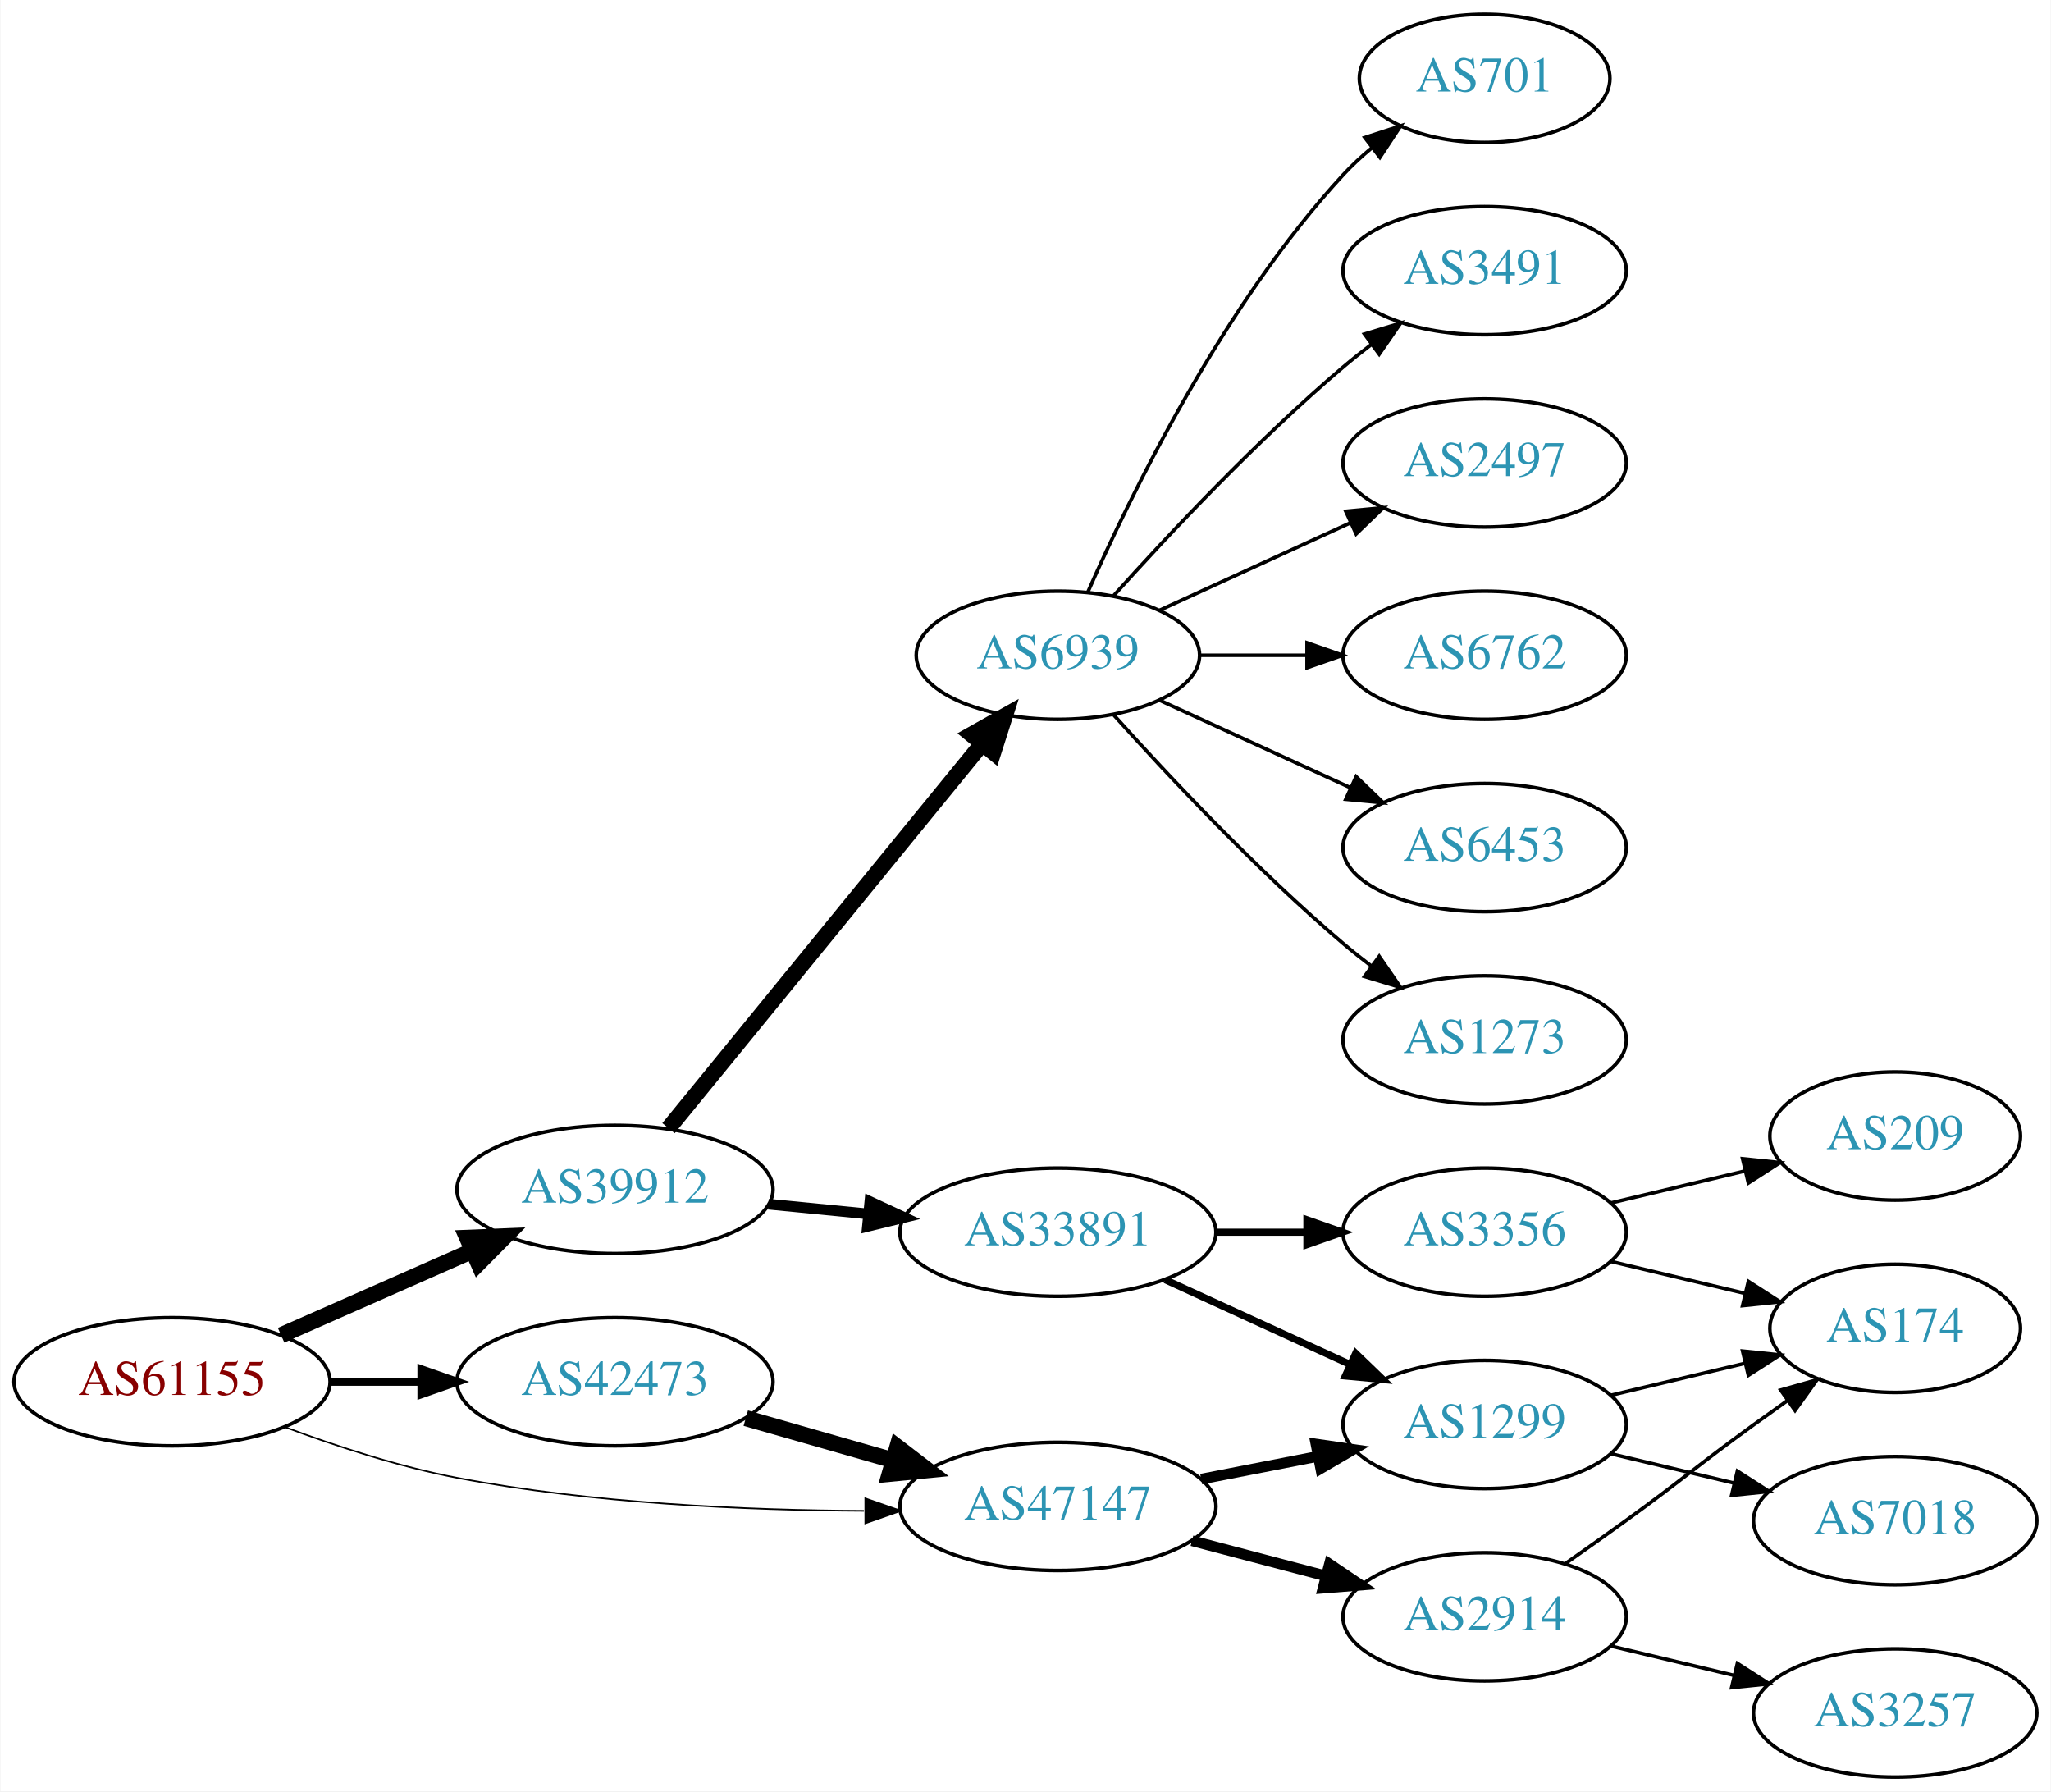
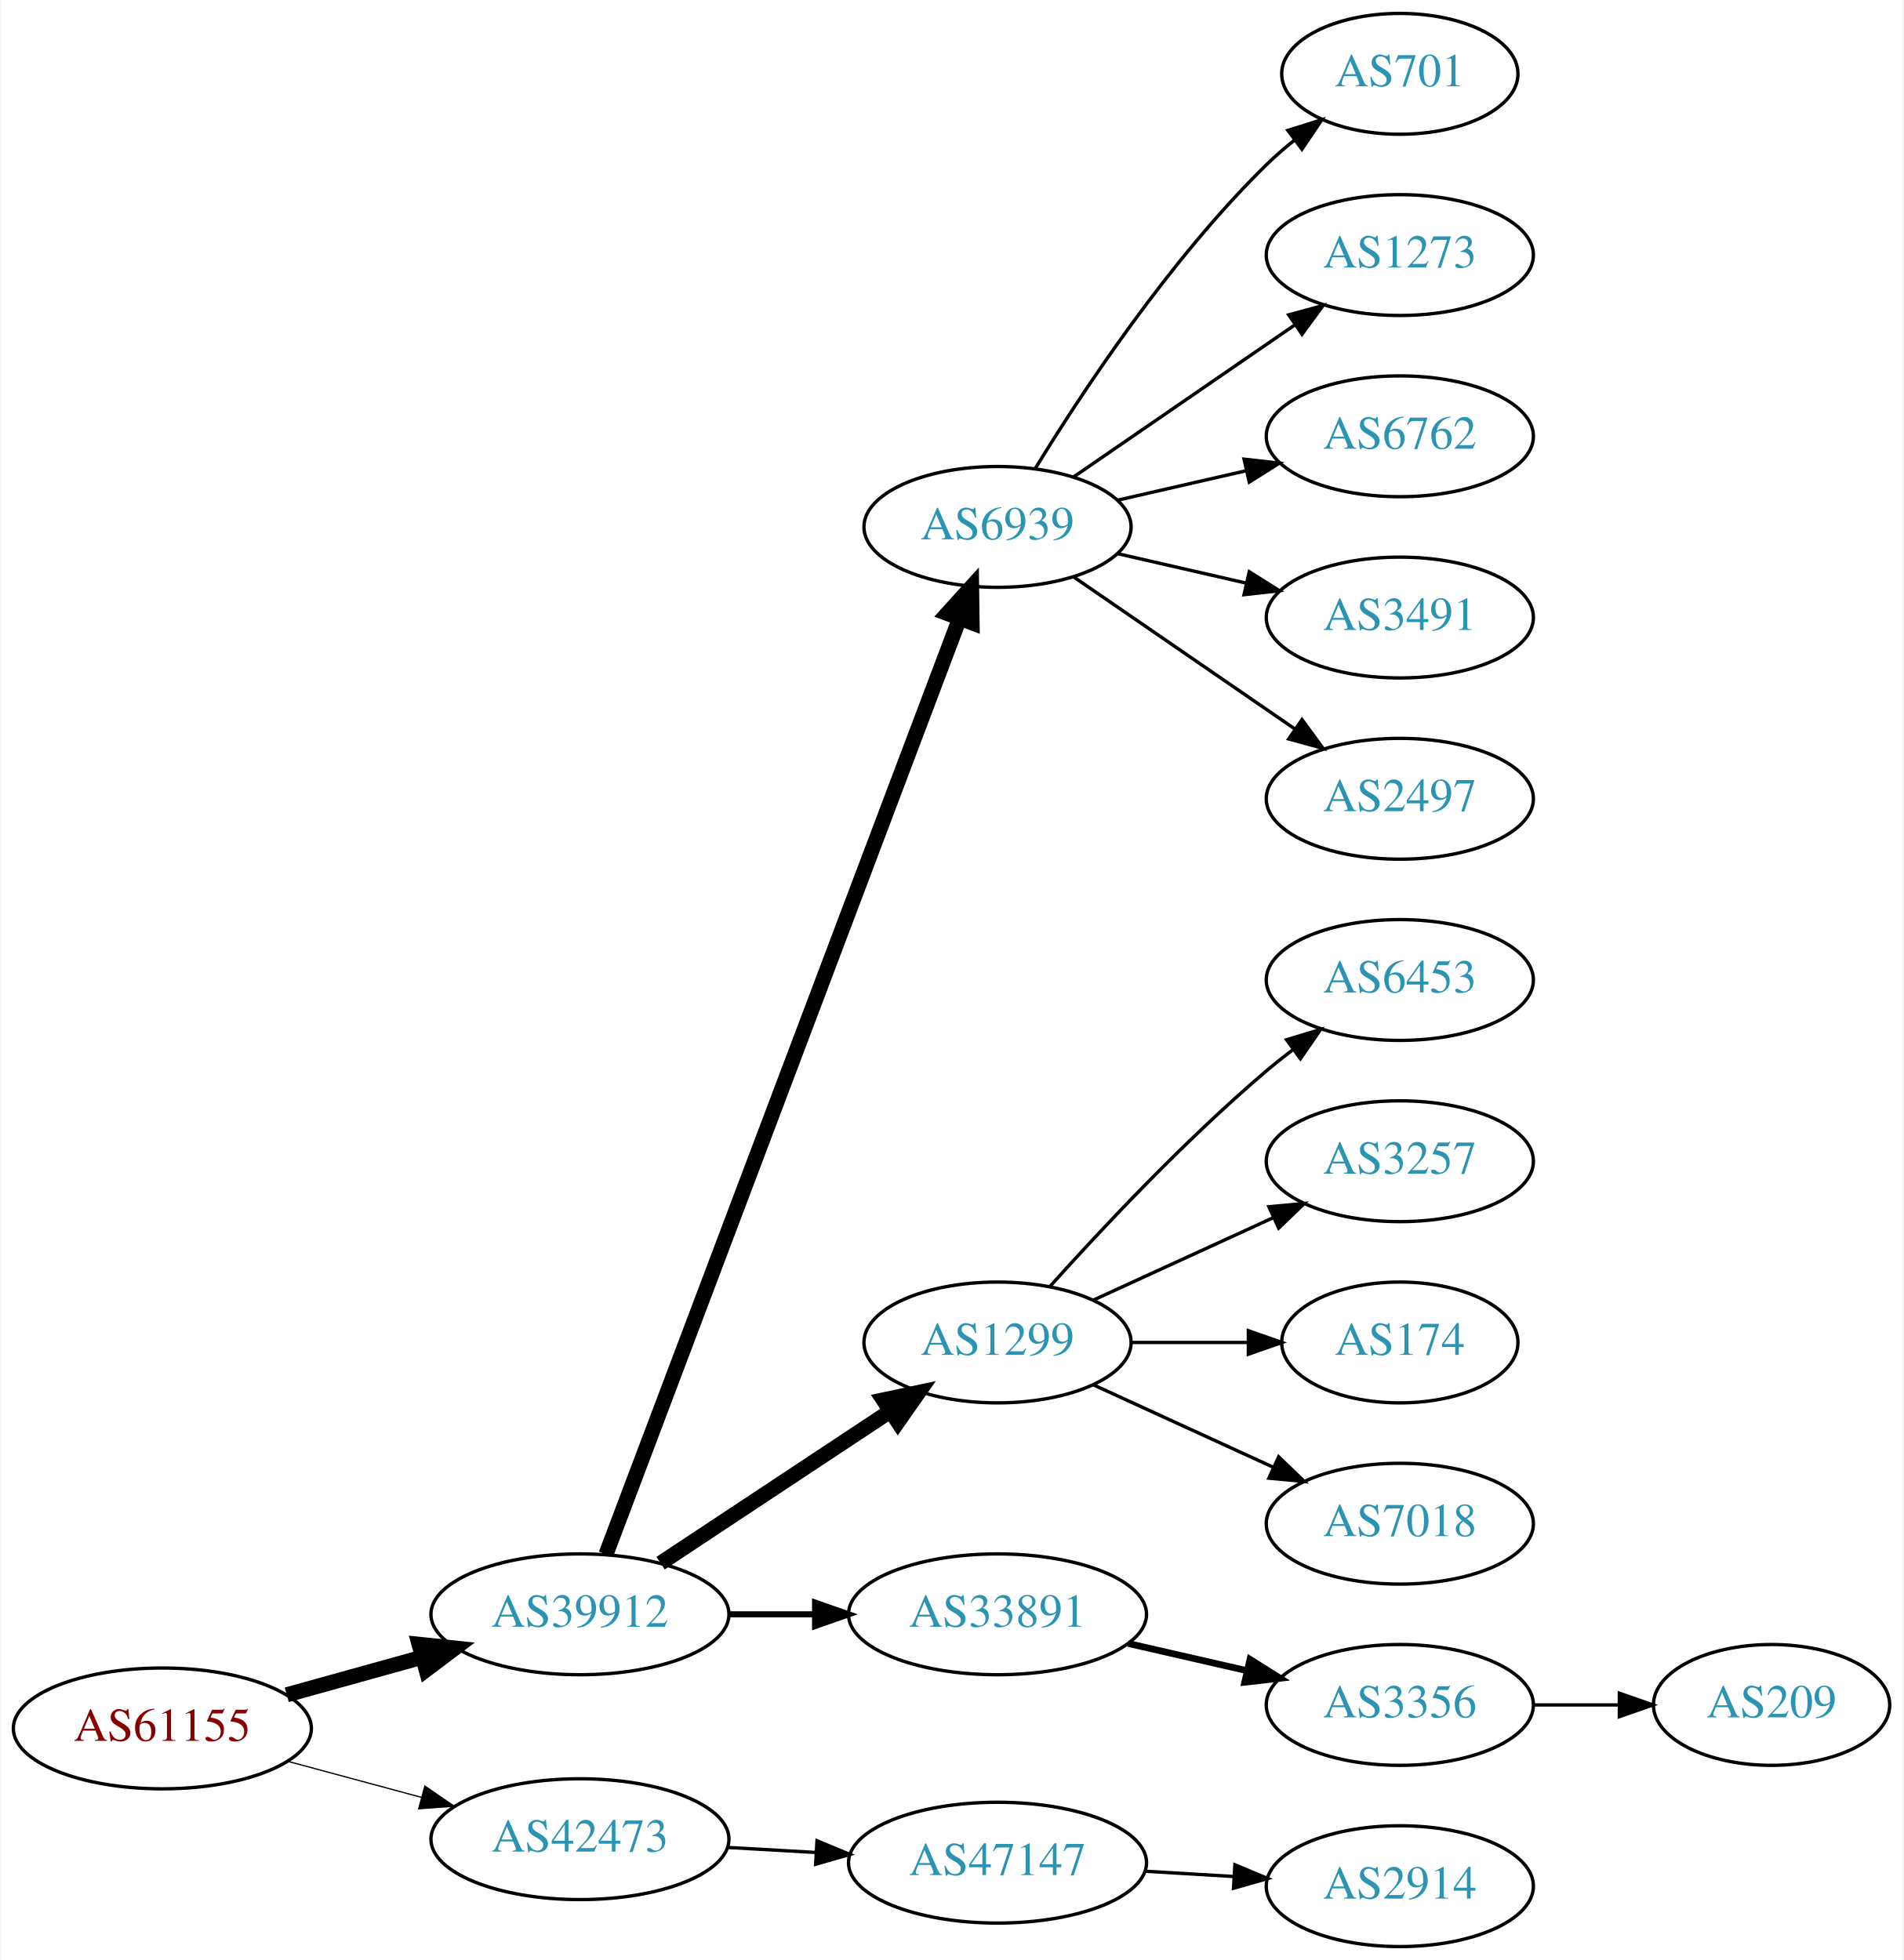
- <svg xmlns="http://www.w3.org/2000/svg" xmlns:xlink="http://www.w3.org/1999/xlink" width="576pt" height="503pt" viewBox="0.00 0.00 575.76 503.00">
-   <g id="graph0" class="graph" transform="scale(1 1) rotate(0) translate(4 499)">
-     <polygon fill="white" stroke="none" points="-4,4 -4,-499 571.762,-499 571.762,4 -4,4" />
+ <svg xmlns="http://www.w3.org/2000/svg" xmlns:xlink="http://www.w3.org/1999/xlink" width="567pt" height="584pt" viewBox="0.00 0.00 566.66 584.00">
+   <g id="graph0" class="graph" transform="scale(1 1) rotate(0) translate(4 580)">
+     <polygon fill="white" stroke="none" points="-4,4 -4,-580 562.663,-580 562.663,4 -4,4" />
    <g id="node1" class="node">
      <g id="a_node1">
        <a xlink:href="/asn/61155" xlink:title="AS61155 ~ CUBiT IT Solutions GmbH [AT]">
-           <ellipse fill="#ffffff" stroke="black" cx="44.196" cy="-111" rx="44.393" ry="18" />
-           <text text-anchor="middle" x="44.196" y="-107.3" font-family="Times,serif" font-size="14.00" fill="#880000">AS61155</text>
+           <ellipse fill="#ffffff" stroke="black" cx="44.196" cy="-65" rx="44.393" ry="18" />
+           <text text-anchor="middle" x="44.196" y="-61.3" font-family="Times,serif" font-size="14.00" fill="#880000">AS61155</text>
        </a>
      </g>
    </g>
    <g id="node2" class="node">
      <g id="a_node2">
        <a xlink:href="/asn/39912" xlink:title="AS39912 ~ oja.at GmbH [AT]">
-           <ellipse fill="#ffffff" stroke="black" cx="168.588" cy="-165" rx="44.393" ry="18" />
-           <text text-anchor="middle" x="168.588" y="-161.3" font-family="Times,serif" font-size="14.00" fill="#2c94b3">AS39912</text>
+           <ellipse fill="#ffffff" stroke="black" cx="168.588" cy="-99" rx="44.393" ry="18" />
+           <text text-anchor="middle" x="168.588" y="-95.3" font-family="Times,serif" font-size="14.00" fill="#2c94b3">AS39912</text>
        </a>
      </g>
    </g>
    <g id="edge1" class="edge">
-       <path fill="none" stroke="black" stroke-width="4.5" d="M74.824,-124.072C90.941,-131.183 111.081,-140.069 128.473,-147.742" />
-       <polygon fill="black" stroke="black" stroke-width="4.5" points="127.071,-151.427 137.809,-151.861 130.249,-144.222 127.071,-151.427" />
+       <path fill="none" stroke="black" stroke-width="4.5" d="M81.256,-75.017C93.842,-78.514 108.146,-82.487 121.44,-86.18" />
+       <polygon fill="black" stroke="black" stroke-width="4.5" points="120.674,-90.054 131.363,-88.937 122.782,-82.466 120.674,-90.054" />
    </g>
    <g id="node3" class="node">
      <g id="a_node3">
        <a xlink:href="/asn/42473" xlink:title="AS42473 ~ ANEXIA Internetdienstleistungs GmbH [AT]">
-           <ellipse fill="#ffffff" stroke="black" cx="168.588" cy="-111" rx="44.393" ry="18" />
-           <text text-anchor="middle" x="168.588" y="-107.3" font-family="Times,serif" font-size="14.00" fill="#2c94b3">AS42473</text>
+           <ellipse fill="#ffffff" stroke="black" cx="168.588" cy="-32" rx="44.393" ry="18" />
+           <text text-anchor="middle" x="168.588" y="-28.3" font-family="Times,serif" font-size="14.00" fill="#2c94b3">AS42473</text>
        </a>
      </g>
    </g>
    <g id="edge2" class="edge">
-       <path fill="none" stroke="black" stroke-width="2.25" d="M88.692,-111C96.898,-111 105.569,-111 114.041,-111" />
-       <polygon fill="black" stroke="black" stroke-width="2.25" points="114.233,-114.5 124.233,-111 114.233,-107.5 114.233,-114.5" />
+       <path fill="none" stroke="black" stroke-width="0.375" d="M81.586,-55.188C94.052,-51.827 108.171,-48.02 121.312,-44.477" />
+       <polygon fill="black" stroke="black" stroke-width="0.375" points="122.383,-47.814 131.127,-41.831 120.56,-41.055 122.383,-47.814" />
    </g>
    <g id="node4" class="node">
      <g id="a_node4">
-         <a xlink:href="/asn/47147" xlink:title="AS47147 ~ ANEXIA Internetdienstleistungs GmbH [AT]">
-           <ellipse fill="#ffffff" stroke="black" cx="292.98" cy="-76" rx="44.393" ry="18" />
-           <text text-anchor="middle" x="292.98" y="-72.3" font-family="Times,serif" font-size="14.00" fill="#2c94b3">AS47147</text>
+         <a xlink:href="/asn/6939" xlink:title="AS6939 ~ Hurricane Electric LLC [US]">
+           <ellipse fill="#ffffff" stroke="black" cx="292.98" cy="-423" rx="39.794" ry="18" />
+           <text text-anchor="middle" x="292.98" y="-419.3" font-family="Times,serif" font-size="14.00" fill="#2c94b3">AS6939</text>
        </a>
      </g>
    </g>
    <g id="edge3" class="edge">
-       <path fill="none" stroke="black" stroke-width="0.45" d="M75.871,-98.294C90.333,-92.89 107.982,-87.124 124.392,-84 162.089,-76.823 205.37,-74.914 238.504,-74.752" />
-       <polygon fill="black" stroke="black" stroke-width="0.45" points="238.884,-78.252 248.885,-74.756 238.887,-71.252 238.884,-78.252" />
+       <path fill="none" stroke="black" stroke-width="4.5" d="M176.343,-116.881C196.655,-170.651 257.276,-331.129 281.657,-395.67" />
+       <polygon fill="black" stroke="black" stroke-width="4.5" points="278.029,-397.211 285.247,-405.174 285.396,-394.428 278.029,-397.211" />
    </g>
    <g id="node5" class="node">
      <g id="a_node5">
-         <a xlink:href="/asn/6939" xlink:title="AS6939 ~ Hurricane Electric LLC [US]">
-           <ellipse fill="#ffffff" stroke="black" cx="292.98" cy="-315" rx="39.794" ry="18" />
-           <text text-anchor="middle" x="292.98" y="-311.3" font-family="Times,serif" font-size="14.00" fill="#2c94b3">AS6939</text>
+         <a xlink:href="/asn/1299" xlink:title="AS1299 ~ Telia Carrier [EU]">
+           <ellipse fill="#ffffff" stroke="black" cx="292.98" cy="-180" rx="39.794" ry="18" />
+           <text text-anchor="middle" x="292.98" y="-176.3" font-family="Times,serif" font-size="14.00" fill="#2c94b3">AS1299</text>
        </a>
      </g>
    </g>
    <g id="edge4" class="edge">
-       <path fill="none" stroke="black" stroke-width="4.5" d="M183.628,-182.207C205.208,-208.655 246.64,-259.432 271.547,-289.958" />
-       <polygon fill="black" stroke="black" stroke-width="4.5" points="268.731,-292.735 278.104,-297.994 274.833,-287.756 268.731,-292.735" />
+       <path fill="none" stroke="black" stroke-width="4.5" d="M192.609,-114.235C211.963,-127.044 239.798,-145.466 261.088,-159.555" />
+       <polygon fill="black" stroke="black" stroke-width="4.5" points="258.964,-162.871 269.476,-165.107 263.31,-156.304 258.964,-162.871" />
    </g>
    <g id="node6" class="node">
      <g id="a_node6">
        <a xlink:href="/asn/33891" xlink:title="AS33891 ~ CORE-BACKBONE GMBH GLOBAL NETWORK [DE]">
-           <ellipse fill="#ffffff" stroke="black" cx="292.98" cy="-153" rx="44.393" ry="18" />
-           <text text-anchor="middle" x="292.98" y="-149.3" font-family="Times,serif" font-size="14.00" fill="#2c94b3">AS33891</text>
+           <ellipse fill="#ffffff" stroke="black" cx="292.98" cy="-99" rx="44.393" ry="18" />
+           <text text-anchor="middle" x="292.98" y="-95.3" font-family="Times,serif" font-size="14.00" fill="#2c94b3">AS33891</text>
        </a>
      </g>
    </g>
    <g id="edge5" class="edge">
-       <path fill="none" stroke="black" stroke-width="3" d="M211.709,-160.87C220.748,-159.984 230.403,-159.037 239.772,-158.119" />
-       <polygon fill="black" stroke="black" stroke-width="3" points="240.172,-161.596 249.782,-157.137 239.488,-154.63 240.172,-161.596" />
-     </g>
-     <g id="edge18" class="edge">
-       <path fill="none" stroke="black" stroke-width="4.5" d="M205.318,-100.782C218.263,-97.081 233.059,-92.85 246.717,-88.944" />
-       <polygon fill="black" stroke="black" stroke-width="4.5" points="247.886,-92.705 256.418,-86.17 245.72,-85.133 247.886,-92.705" />
-     </g>
-     <g id="node13" class="node">
-       <g id="a_node13">
-         <a xlink:href="/asn/1299" xlink:title="AS1299 ~ Telia Carrier [EU]">
-           <ellipse fill="#ffffff" stroke="black" cx="412.823" cy="-99" rx="39.794" ry="18" />
-           <text text-anchor="middle" x="412.823" y="-95.3" font-family="Times,serif" font-size="14.00" fill="#2c94b3">AS1299</text>
-         </a>
-       </g>
-     </g>
-     <g id="edge20" class="edge">
-       <path fill="none" stroke="black" stroke-width="3" d="M333.22,-83.659C343.672,-85.699 355.058,-87.921 365.836,-90.025" />
-       <polygon fill="black" stroke="black" stroke-width="3" points="365.448,-93.515 375.934,-91.995 366.789,-86.644 365.448,-93.515" />
+       <path fill="none" stroke="black" stroke-width="1.8" d="M213.084,-99C221.29,-99 229.961,-99 238.434,-99" />
+       <polygon fill="black" stroke="black" stroke-width="1.8" points="238.625,-102.5 248.625,-99 238.625,-95.5 238.625,-102.5" />
    </g>
    <g id="node18" class="node">
      <g id="a_node18">
-         <a xlink:href="/asn/2914" xlink:title="AS2914 ~ NTT America, Inc. [US]">
-           <ellipse fill="#ffffff" stroke="black" cx="412.823" cy="-45" rx="39.794" ry="18" />
-           <text text-anchor="middle" x="412.823" y="-41.3" font-family="Times,serif" font-size="14.00" fill="#2c94b3">AS2914</text>
-         </a>
-       </g>
-     </g>
-     <g id="edge19" class="edge">
-       <path fill="none" stroke="black" stroke-width="3" d="M330.621,-66.361C342.563,-63.22 355.937,-59.702 368.331,-56.441" />
-       <polygon fill="black" stroke="black" stroke-width="3" points="369.234,-59.823 378.015,-53.894 367.453,-53.053 369.234,-59.823" />
+         <a xlink:href="/asn/47147" xlink:title="AS47147 ~ ANEXIA Internetdienstleistungs GmbH [AT]">
+           <ellipse fill="#ffffff" stroke="black" cx="292.98" cy="-25" rx="44.393" ry="18" />
+           <text text-anchor="middle" x="292.98" y="-21.3" font-family="Times,serif" font-size="14.00" fill="#2c94b3">AS47147</text>
+         </a>
+       </g>
+     </g>
+     <g id="edge17" class="edge">
+       <path fill="none" stroke="black" d="M212.395,-29.552C220.917,-29.064 229.964,-28.547 238.784,-28.042" />
+       <polygon fill="black" stroke="black" points="239.207,-31.524 248.991,-27.459 238.807,-24.535 239.207,-31.524" />
    </g>
    <g id="node7" class="node">
      <g id="a_node7">
        <a xlink:href="/asn/701" xlink:title="AS701 ~ UUNET [US]">
-           <ellipse fill="#ffffff" stroke="black" cx="412.823" cy="-477" rx="35.194" ry="18" />
-           <text text-anchor="middle" x="412.823" y="-473.3" font-family="Times,serif" font-size="14.00" fill="#2c94b3">AS701</text>
+           <ellipse fill="#ffffff" stroke="black" cx="412.823" cy="-558" rx="35.194" ry="18" />
+           <text text-anchor="middle" x="412.823" y="-554.3" font-family="Times,serif" font-size="14.00" fill="#2c94b3">AS701</text>
        </a>
      </g>
    </g>
    <g id="edge6" class="edge">
-       <path fill="none" stroke="black" d="M301.396,-332.761C313.464,-360.183 339.436,-413.473 373.176,-450 375.582,-452.604 378.28,-455.1 381.102,-457.449" />
-       <polygon fill="black" stroke="black" points="379.17,-460.378 389.246,-463.653 383.412,-454.809 379.17,-460.378" />
+       <path fill="none" stroke="black" d="M304.246,-440.44C318.055,-462.991 344.243,-502.722 373.176,-531 375.712,-533.478 378.495,-535.89 381.371,-538.188" />
+       <polygon fill="black" stroke="black" points="379.48,-541.144 389.587,-544.321 383.667,-535.535 379.48,-541.144" />
    </g>
    <g id="node8" class="node">
      <g id="a_node8">
-         <a xlink:href="/asn/3491" xlink:title="AS3491 ~ PCCW Global, Inc. [US]">
-           <ellipse fill="#ffffff" stroke="black" cx="412.823" cy="-423" rx="39.794" ry="18" />
-           <text text-anchor="middle" x="412.823" y="-419.3" font-family="Times,serif" font-size="14.00" fill="#2c94b3">AS3491</text>
+         <a xlink:href="/asn/1273" xlink:title="AS1273 ~ Vodafone Group PLC [EU]">
+           <ellipse fill="#ffffff" stroke="black" cx="412.823" cy="-504" rx="39.794" ry="18" />
+           <text text-anchor="middle" x="412.823" y="-500.3" font-family="Times,serif" font-size="14.00" fill="#2c94b3">AS1273</text>
        </a>
      </g>
    </g>
    <g id="edge7" class="edge">
-       <path fill="none" stroke="black" d="M308.626,-331.725C323.927,-348.765 349.025,-375.523 373.176,-396 375.674,-398.117 378.334,-400.232 381.045,-402.293" />
-       <polygon fill="black" stroke="black" points="379.082,-405.194 389.222,-408.266 383.212,-399.541 379.082,-405.194" />
+       <path fill="none" stroke="black" d="M315.595,-437.857C334.083,-450.565 360.897,-468.995 381.526,-483.175" />
+       <polygon fill="black" stroke="black" points="379.723,-486.183 389.947,-488.963 383.688,-480.414 379.723,-486.183" />
    </g>
    <g id="node9" class="node">
      <g id="a_node9">
-         <a xlink:href="/asn/2497" xlink:title="AS2497 ~ Internet Initiative Japan Inc. [JP]">
-           <ellipse fill="#ffffff" stroke="black" cx="412.823" cy="-369" rx="39.794" ry="18" />
-           <text text-anchor="middle" x="412.823" y="-365.3" font-family="Times,serif" font-size="14.00" fill="#2c94b3">AS2497</text>
+         <a xlink:href="/asn/6762" xlink:title="AS6762 ~ TELECOM ITALIA SPARKLE S.p.A. [IT]">
+           <ellipse fill="#ffffff" stroke="black" cx="412.823" cy="-450" rx="39.794" ry="18" />
+           <text text-anchor="middle" x="412.823" y="-446.3" font-family="Times,serif" font-size="14.00" fill="#2c94b3">AS6762</text>
        </a>
      </g>
    </g>
    <g id="edge8" class="edge">
-       <path fill="none" stroke="black" d="M321.609,-327.661C337.566,-334.973 357.837,-344.261 375.119,-352.181" />
-       <polygon fill="black" stroke="black" points="373.818,-355.435 384.367,-356.419 376.734,-349.071 373.818,-355.435" />
+       <path fill="none" stroke="black" d="M328.7,-430.955C340.7,-433.704 354.32,-436.825 367.013,-439.733" />
+       <polygon fill="black" stroke="black" points="366.415,-443.187 376.945,-442.009 367.979,-436.364 366.415,-443.187" />
    </g>
    <g id="node10" class="node">
      <g id="a_node10">
-         <a xlink:href="/asn/6762" xlink:title="AS6762 ~ TELECOM ITALIA SPARKLE S.p.A. [IT]">
-           <ellipse fill="#ffffff" stroke="black" cx="412.823" cy="-315" rx="39.794" ry="18" />
-           <text text-anchor="middle" x="412.823" y="-311.3" font-family="Times,serif" font-size="14.00" fill="#2c94b3">AS6762</text>
+         <a xlink:href="/asn/3491" xlink:title="AS3491 ~ PCCW Global, Inc. [US]">
+           <ellipse fill="#ffffff" stroke="black" cx="412.823" cy="-396" rx="39.794" ry="18" />
+           <text text-anchor="middle" x="412.823" y="-392.3" font-family="Times,serif" font-size="14.00" fill="#2c94b3">AS3491</text>
        </a>
      </g>
    </g>
    <g id="edge9" class="edge">
-       <path fill="none" stroke="black" d="M332.893,-315C342.446,-315 352.796,-315 362.759,-315" />
-       <polygon fill="black" stroke="black" points="362.951,-318.5 372.951,-315 362.951,-311.5 362.951,-318.5" />
+       <path fill="none" stroke="black" d="M328.7,-415.045C340.7,-412.296 354.32,-409.175 367.013,-406.267" />
+       <polygon fill="black" stroke="black" points="367.979,-409.636 376.945,-403.991 366.415,-402.813 367.979,-409.636" />
    </g>
    <g id="node11" class="node">
      <g id="a_node11">
-         <a xlink:href="/asn/6453" xlink:title="AS6453 ~ TATA COMMUNICATIONS (AMERICA) INC [US]">
-           <ellipse fill="#ffffff" stroke="black" cx="412.823" cy="-261" rx="39.794" ry="18" />
-           <text text-anchor="middle" x="412.823" y="-257.3" font-family="Times,serif" font-size="14.00" fill="#2c94b3">AS6453</text>
+         <a xlink:href="/asn/2497" xlink:title="AS2497 ~ Internet Initiative Japan Inc. [JP]">
+           <ellipse fill="#ffffff" stroke="black" cx="412.823" cy="-342" rx="39.794" ry="18" />
+           <text text-anchor="middle" x="412.823" y="-338.3" font-family="Times,serif" font-size="14.00" fill="#2c94b3">AS2497</text>
        </a>
      </g>
    </g>
    <g id="edge10" class="edge">
-       <path fill="none" stroke="black" d="M321.609,-302.339C337.566,-295.027 357.837,-285.739 375.119,-277.819" />
-       <polygon fill="black" stroke="black" points="376.734,-280.929 384.367,-273.581 373.818,-274.565 376.734,-280.929" />
+       <path fill="none" stroke="black" d="M315.595,-408.143C334.083,-395.435 360.897,-377.005 381.526,-362.825" />
+       <polygon fill="black" stroke="black" points="383.688,-365.586 389.947,-357.037 379.723,-359.817 383.688,-365.586" />
    </g>
    <g id="node12" class="node">
      <g id="a_node12">
-         <a xlink:href="/asn/1273" xlink:title="AS1273 ~ Vodafone Group PLC [EU]">
-           <ellipse fill="#ffffff" stroke="black" cx="412.823" cy="-207" rx="39.794" ry="18" />
-           <text text-anchor="middle" x="412.823" y="-203.3" font-family="Times,serif" font-size="14.00" fill="#2c94b3">AS1273</text>
+         <a xlink:href="/asn/6453" xlink:title="AS6453 ~ TATA COMMUNICATIONS (AMERICA) INC [US]">
+           <ellipse fill="#ffffff" stroke="black" cx="412.823" cy="-288" rx="39.794" ry="18" />
+           <text text-anchor="middle" x="412.823" y="-284.3" font-family="Times,serif" font-size="14.00" fill="#2c94b3">AS6453</text>
        </a>
      </g>
    </g>
    <g id="edge11" class="edge">
-       <path fill="none" stroke="black" d="M308.626,-298.275C323.927,-281.235 349.025,-254.477 373.176,-234 375.674,-231.883 378.334,-229.768 381.045,-227.707" />
-       <polygon fill="black" stroke="black" points="383.212,-230.459 389.222,-221.734 379.082,-224.806 383.212,-230.459" />
+       <path fill="none" stroke="black" d="M308.626,-196.725C323.927,-213.765 349.025,-240.523 373.176,-261 375.674,-263.117 378.334,-265.232 381.045,-267.293" />
+       <polygon fill="black" stroke="black" points="379.082,-270.194 389.222,-273.266 383.212,-264.541 379.082,-270.194" />
+     </g>
+     <g id="node13" class="node">
+       <g id="a_node13">
+         <a xlink:href="/asn/3257" xlink:title="AS3257 ~ GTT [DE]">
+           <ellipse fill="#ffffff" stroke="black" cx="412.823" cy="-234" rx="39.794" ry="18" />
+           <text text-anchor="middle" x="412.823" y="-230.3" font-family="Times,serif" font-size="14.00" fill="#2c94b3">AS3257</text>
+         </a>
+       </g>
    </g>
    <g id="edge12" class="edge">
-       <path fill="none" stroke="black" stroke-width="2" d="M323.11,-139.652C338.721,-132.498 358.119,-123.609 374.791,-115.97" />
-       <polygon fill="black" stroke="black" stroke-width="2" points="376.61,-118.986 384.243,-111.638 373.694,-112.622 376.61,-118.986" />
+       <path fill="none" stroke="black" d="M321.609,-192.661C337.566,-199.973 357.837,-209.261 375.119,-217.181" />
+       <polygon fill="black" stroke="black" points="373.818,-220.435 384.367,-221.419 376.734,-214.071 373.818,-220.435" />
    </g>
    <g id="node14" class="node">
      <g id="a_node14">
-         <a xlink:href="/asn/3356" xlink:title="AS3356 ~ Level 3 Parent, LLC [US]">
-           <ellipse fill="#ffffff" stroke="black" cx="412.823" cy="-153" rx="39.794" ry="18" />
-           <text text-anchor="middle" x="412.823" y="-149.3" font-family="Times,serif" font-size="14.00" fill="#2c94b3">AS3356</text>
+         <a xlink:href="/asn/174" xlink:title="AS174 ~ Cogent Communications [US]">
+           <ellipse fill="#ffffff" stroke="black" cx="412.823" cy="-180" rx="35.194" ry="18" />
+           <text text-anchor="middle" x="412.823" y="-176.3" font-family="Times,serif" font-size="14.00" fill="#2c94b3">AS174</text>
        </a>
      </g>
    </g>
    <g id="edge13" class="edge">
-       <path fill="none" stroke="black" stroke-width="2" d="M337.191,-153C345.504,-153 354.267,-153 362.749,-153" />
-       <polygon fill="black" stroke="black" stroke-width="2" points="362.908,-156.5 372.908,-153 362.908,-149.5 362.908,-156.5" />
+       <path fill="none" stroke="black" d="M332.893,-180C343.98,-180 356.139,-180 367.522,-180" />
+       <polygon fill="black" stroke="black" points="367.703,-183.5 377.703,-180 367.703,-176.5 367.703,-183.5" />
    </g>
    <g id="node15" class="node">
      <g id="a_node15">
        <a xlink:href="/asn/7018" xlink:title="AS7018 ~ AT&amp;T Services, Inc. [US]">
-           <ellipse fill="#ffffff" stroke="black" cx="528.116" cy="-72" rx="39.794" ry="18" />
-           <text text-anchor="middle" x="528.116" y="-68.3" font-family="Times,serif" font-size="14.00" fill="#2c94b3">AS7018</text>
+           <ellipse fill="#ffffff" stroke="black" cx="412.823" cy="-126" rx="39.794" ry="18" />
+           <text text-anchor="middle" x="412.823" y="-122.3" font-family="Times,serif" font-size="14.00" fill="#2c94b3">AS7018</text>
        </a>
      </g>
    </g>
    <g id="edge14" class="edge">
-       <path fill="none" stroke="black" d="M448.43,-90.752C459.301,-88.162 471.456,-85.265 482.898,-82.538" />
-       <polygon fill="black" stroke="black" points="483.804,-85.92 492.721,-80.197 482.182,-79.111 483.804,-85.92" />
+       <path fill="none" stroke="black" d="M321.609,-167.339C337.566,-160.027 357.837,-150.739 375.119,-142.819" />
+       <polygon fill="black" stroke="black" points="376.734,-145.929 384.367,-138.581 373.818,-139.565 376.734,-145.929" />
    </g>
    <g id="node16" class="node">
      <g id="a_node16">
-         <a xlink:href="/asn/174" xlink:title="AS174 ~ Cogent Communications [US]">
-           <ellipse fill="#ffffff" stroke="black" cx="528.116" cy="-126" rx="35.194" ry="18" />
-           <text text-anchor="middle" x="528.116" y="-122.3" font-family="Times,serif" font-size="14.00" fill="#2c94b3">AS174</text>
+         <a xlink:href="/asn/3356" xlink:title="AS3356 ~ Level 3 Parent, LLC [US]">
+           <ellipse fill="#ffffff" stroke="black" cx="412.823" cy="-72" rx="39.794" ry="18" />
+           <text text-anchor="middle" x="412.823" y="-68.3" font-family="Times,serif" font-size="14.00" fill="#2c94b3">AS3356</text>
        </a>
      </g>
    </g>
    <g id="edge15" class="edge">
-       <path fill="none" stroke="black" d="M448.43,-107.248C460.225,-110.058 473.529,-113.229 485.797,-116.153" />
-       <polygon fill="black" stroke="black" points="485.263,-119.624 495.802,-118.537 486.886,-112.814 485.263,-119.624" />
-     </g>
-     <g id="edge16" class="edge">
-       <path fill="none" stroke="black" d="M448.43,-144.752C460.225,-141.942 473.529,-138.771 485.797,-135.847" />
-       <polygon fill="black" stroke="black" points="486.886,-139.186 495.802,-133.463 485.263,-132.376 486.886,-139.186" />
+       <path fill="none" stroke="black" stroke-width="2" d="M331.915,-90.308C343.156,-87.733 355.568,-84.889 367.192,-82.226" />
+       <polygon fill="black" stroke="black" stroke-width="2" points="368.188,-85.588 377.153,-79.944 366.624,-78.765 368.188,-85.588" />
    </g>
    <g id="node17" class="node">
      <g id="a_node17">
        <a xlink:href="/asn/209" xlink:title="AS209 ~ CenturyLink Communications, LLC [US]">
-           <ellipse fill="#ffffff" stroke="black" cx="528.116" cy="-180" rx="35.194" ry="18" />
-           <text text-anchor="middle" x="528.116" y="-176.3" font-family="Times,serif" font-size="14.00" fill="#2c94b3">AS209</text>
-         </a>
-       </g>
-     </g>
-     <g id="edge17" class="edge">
-       <path fill="none" stroke="black" d="M448.43,-161.248C460.225,-164.058 473.529,-167.229 485.797,-170.153" />
-       <polygon fill="black" stroke="black" points="485.263,-173.624 495.802,-172.537 486.886,-166.814 485.263,-173.624" />
-     </g>
-     <g id="edge21" class="edge">
-       <path fill="none" stroke="black" d="M435.58,-60.009C441.114,-63.88 447.033,-68.064 452.469,-72 468.669,-83.729 472.27,-87.271 488.469,-99 491.498,-101.193 494.677,-103.463 497.856,-105.713" />
-       <polygon fill="black" stroke="black" points="495.972,-108.667 506.166,-111.555 499.998,-102.941 495.972,-108.667" />
+           <ellipse fill="#ffffff" stroke="black" cx="523.566" cy="-72" rx="35.194" ry="18" />
+           <text text-anchor="middle" x="523.566" y="-68.3" font-family="Times,serif" font-size="14.00" fill="#2c94b3">AS209</text>
+         </a>
+       </g>
+     </g>
+     <g id="edge16" class="edge">
+       <path fill="none" stroke="black" d="M452.775,-72C461.007,-72 469.753,-72 478.169,-72" />
+       <polygon fill="black" stroke="black" points="478.214,-75.5 488.214,-72 478.214,-68.5 478.214,-75.5" />
    </g>
    <g id="node19" class="node">
      <g id="a_node19">
-         <a xlink:href="/asn/3257" xlink:title="AS3257 ~ GTT [DE]">
-           <ellipse fill="#ffffff" stroke="black" cx="528.116" cy="-18" rx="39.794" ry="18" />
-           <text text-anchor="middle" x="528.116" y="-14.3" font-family="Times,serif" font-size="14.00" fill="#2c94b3">AS3257</text>
-         </a>
-       </g>
-     </g>
-     <g id="edge22" class="edge">
-       <path fill="none" stroke="black" d="M448.43,-36.752C459.301,-34.162 471.456,-31.265 482.898,-28.538" />
-       <polygon fill="black" stroke="black" points="483.804,-31.92 492.721,-26.197 482.182,-25.111 483.804,-31.92" />
+         <a xlink:href="/asn/2914" xlink:title="AS2914 ~ NTT America, Inc. [US]">
+           <ellipse fill="#ffffff" stroke="black" cx="412.823" cy="-18" rx="39.794" ry="18" />
+           <text text-anchor="middle" x="412.823" y="-14.3" font-family="Times,serif" font-size="14.00" fill="#2c94b3">AS2914</text>
+         </a>
+       </g>
+     </g>
+     <g id="edge18" class="edge">
+       <path fill="none" stroke="black" d="M336.858,-22.453C345.466,-21.942 354.569,-21.401 363.353,-20.879" />
+       <polygon fill="black" stroke="black" points="363.693,-24.365 373.467,-20.278 363.277,-17.378 363.693,-24.365" />
    </g>
  </g>
</svg>
